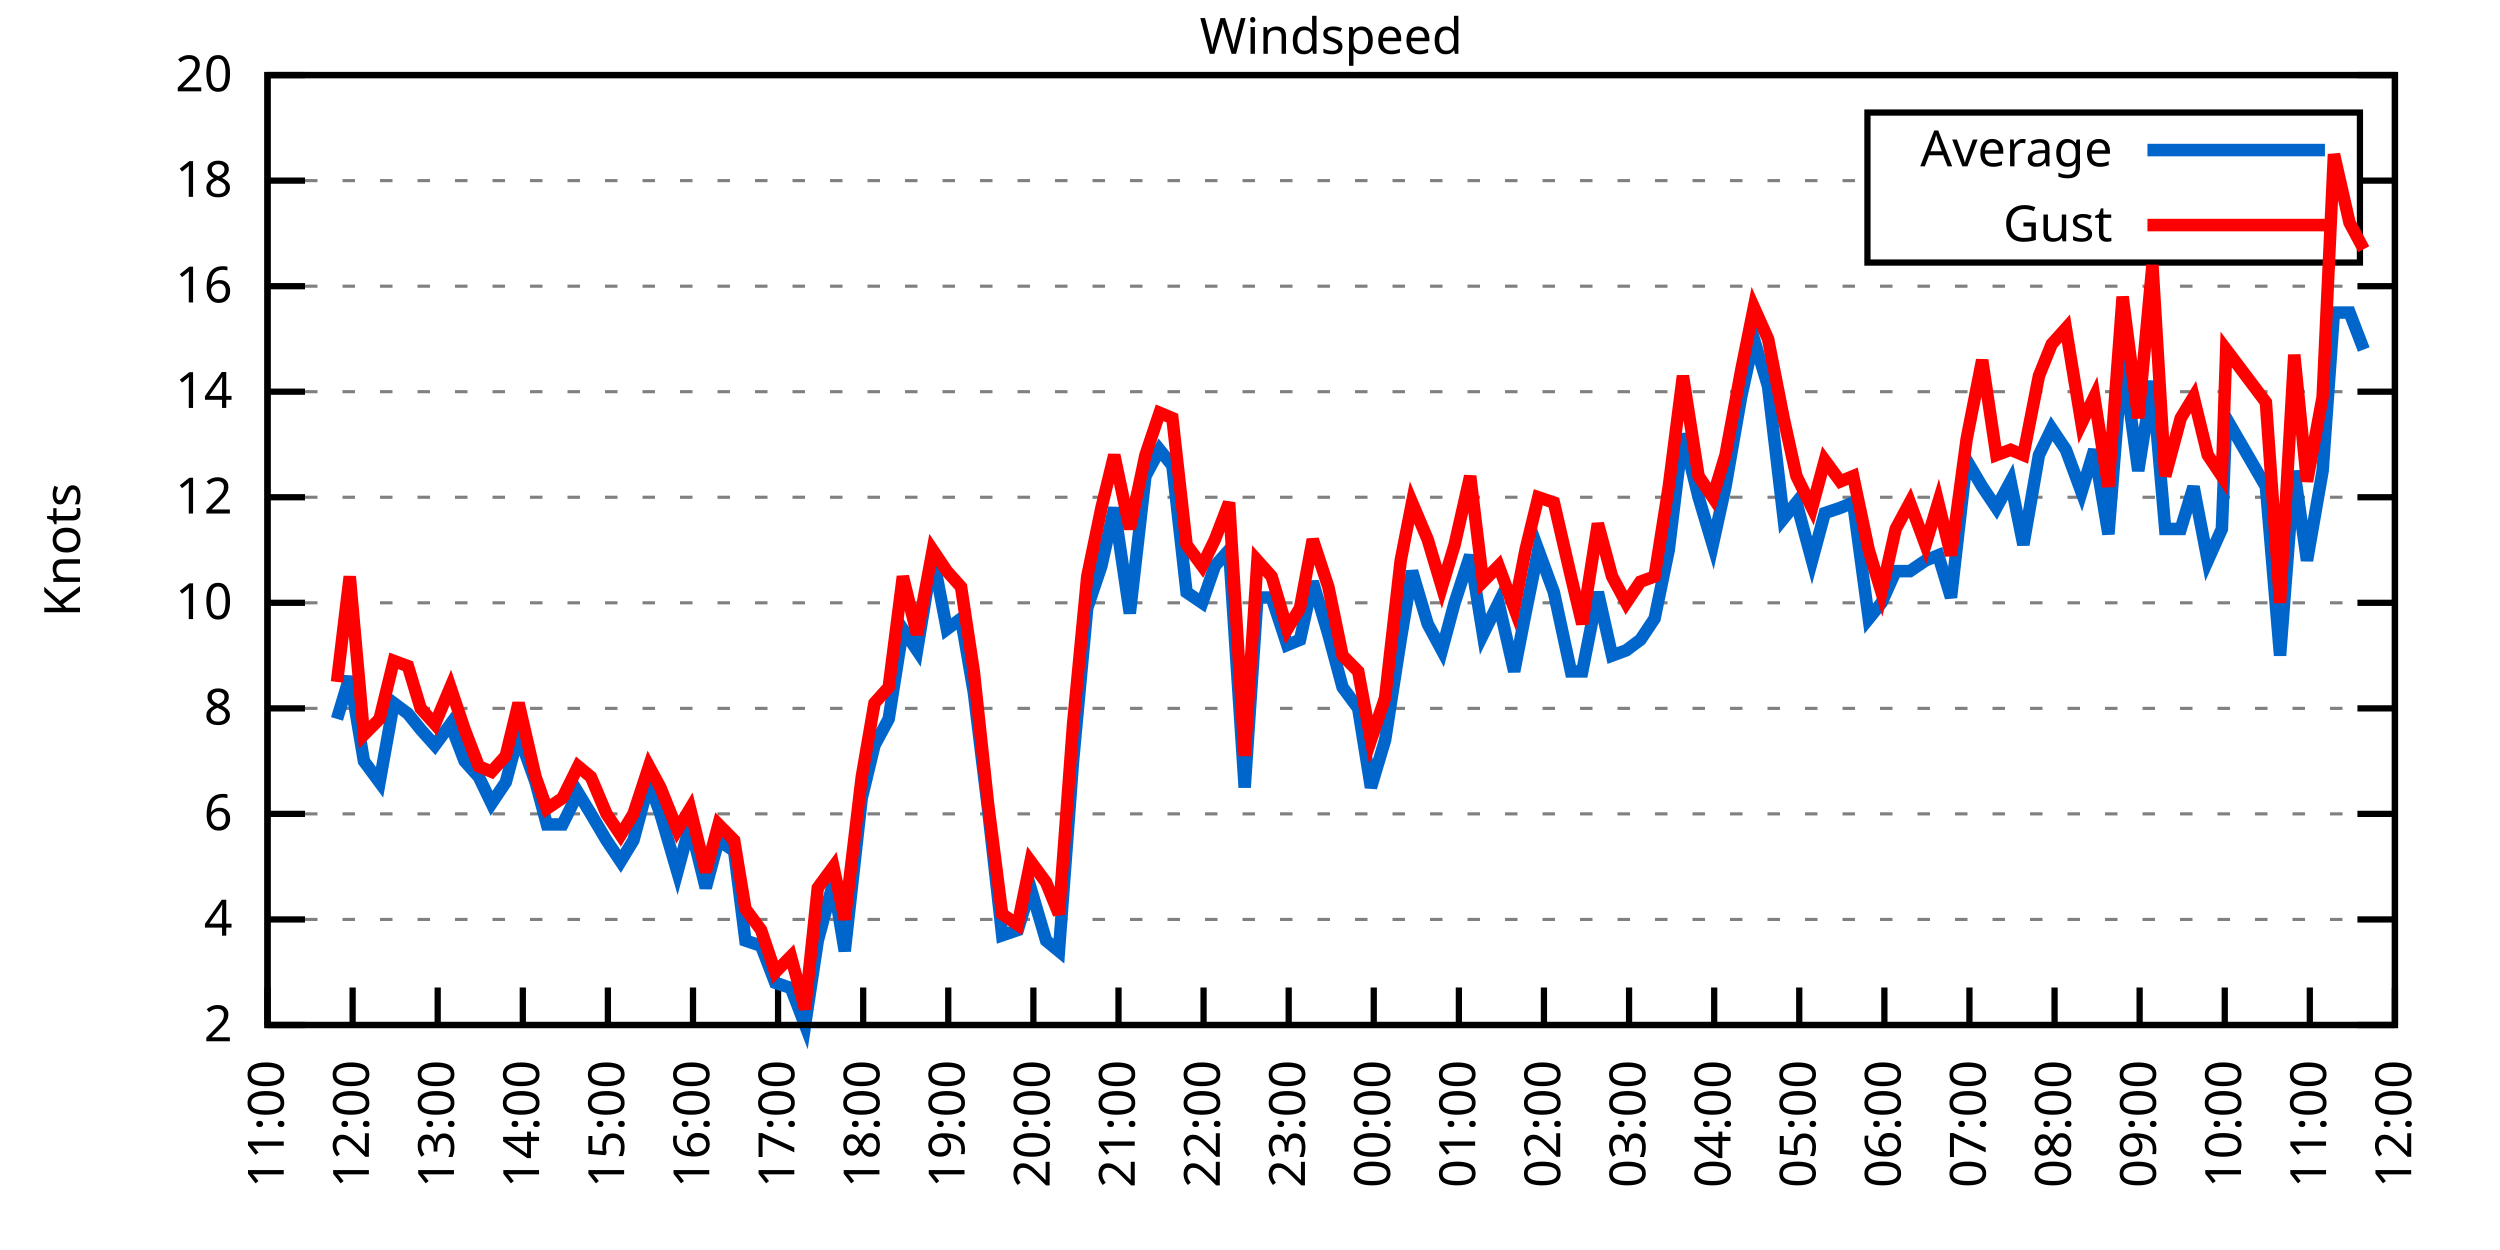
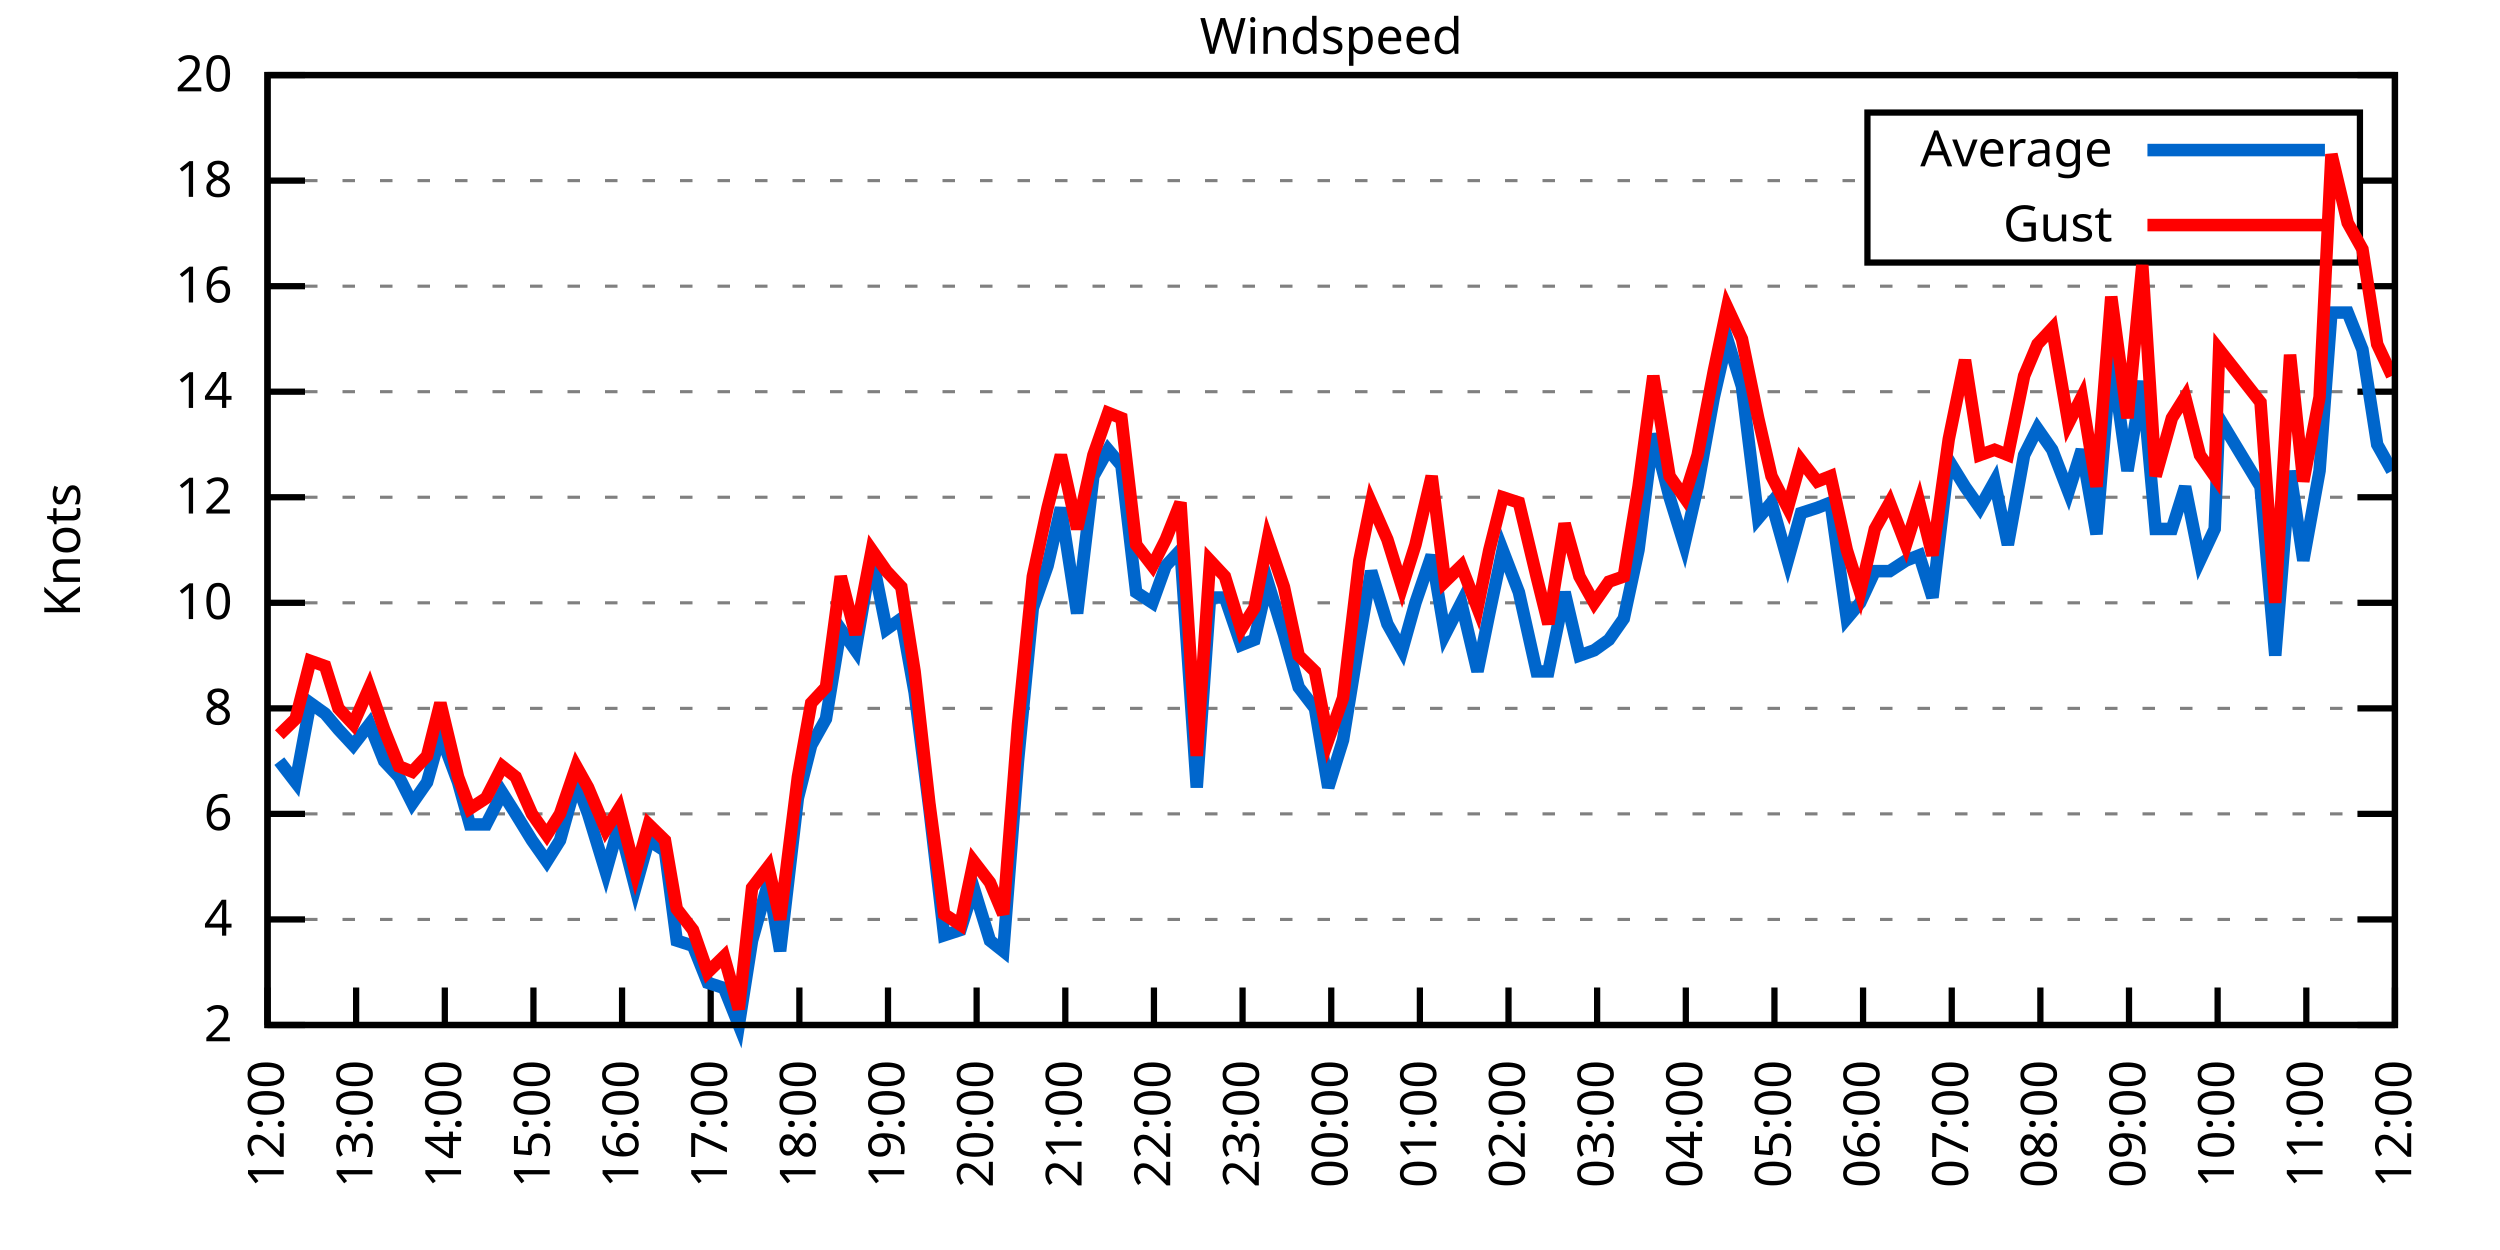
<svg xmlns="http://www.w3.org/2000/svg" xmlns:xlink="http://www.w3.org/1999/xlink" width="400" height="200" viewBox="0 0 400 200">
  <g id="gnuplot_canvas">
    <rect x="0" y="0" width="400" height="200" fill="none" />
    <defs>
      <circle id="gpDot" r="0.5" stroke-width="0.5" stroke="currentColor" />
      <path id="gpPt0" stroke-width="0.333" stroke="currentColor" d="M-1,0 h2 M0,-1 v2" />
      <path id="gpPt1" stroke-width="0.333" stroke="currentColor" d="M-1,-1 L1,1 M1,-1 L-1,1" />
      <path id="gpPt2" stroke-width="0.333" stroke="currentColor" d="M-1,0 L1,0 M0,-1 L0,1 M-1,-1 L1,1 M-1,1 L1,-1" />
      <rect id="gpPt3" stroke-width="0.333" stroke="currentColor" x="-1" y="-1" width="2" height="2" />
      <rect id="gpPt4" stroke-width="0.333" stroke="currentColor" fill="currentColor" x="-1" y="-1" width="2" height="2" />
      <circle id="gpPt5" stroke-width="0.333" stroke="currentColor" cx="0" cy="0" r="1" />
      <use xlink:href="#gpPt5" id="gpPt6" fill="currentColor" stroke="none" />
      <path id="gpPt7" stroke-width="0.333" stroke="currentColor" d="M0,-1.33 L-1.33,0.67 L1.33,0.67 z" />
      <use xlink:href="#gpPt7" id="gpPt8" fill="currentColor" stroke="none" />
      <use xlink:href="#gpPt7" id="gpPt9" stroke="currentColor" transform="rotate(180)" />
      <use xlink:href="#gpPt9" id="gpPt10" fill="currentColor" stroke="none" />
      <use xlink:href="#gpPt3" id="gpPt11" stroke="currentColor" transform="rotate(45)" />
      <use xlink:href="#gpPt11" id="gpPt12" fill="currentColor" stroke="none" />
      <path id="gpPt13" stroke-width="0.333" stroke="currentColor" d="M0,1.330 L1.265,0.411 L0.782,-1.067 L-0.782,-1.076 L-1.265,0.411 z" />
      <use xlink:href="#gpPt13" id="gpPt14" fill="currentColor" stroke="none" />
      <filter id="textbox" filterUnits="objectBoundingBox" x="0" y="0" height="1" width="1">
        <feFlood flood-color="white" flood-opacity="1" result="bgnd" />
        <feComposite in="SourceGraphic" in2="bgnd" operator="atop" />
      </filter>
      <filter id="greybox" filterUnits="objectBoundingBox" x="0" y="0" height="1" width="1">
        <feFlood flood-color="lightgrey" flood-opacity="1" result="grey" />
        <feComposite in="SourceGraphic" in2="grey" operator="atop" />
      </filter>
    </defs>
    <g fill="none" color="white" stroke="currentColor" stroke-width="1.00" stroke-linecap="butt" stroke-linejoin="miter">
</g>
    <g fill="none" color="black" stroke="currentColor" stroke-width="1.00" stroke-linecap="butt" stroke-linejoin="miter">
      <g stroke="none" shape-rendering="crispEdges">
        <polygon fill="rgb(255, 255, 255)" points="42.80,164.00 383.18,164.00 383.18,12.02 42.80,12.02 " />
      </g>
    </g>
    <g fill="none" color="black" stroke="currentColor" stroke-width="1.00" stroke-linecap="butt" stroke-linejoin="miter">
</g>
    <g fill="none" color="black" stroke="black" stroke-width="0.50" stroke-linecap="butt" stroke-linejoin="miter">
</g>
    <g fill="none" color="gray" stroke="currentColor" stroke-width="0.50" stroke-linecap="butt" stroke-linejoin="miter">
      <path stroke="gray" stroke-dasharray="2,4" class="gridline" d="M42.80,164.00 L383.19,164.00  " />
    </g>
    <g fill="none" color="gray" stroke="gray" stroke-width="1.00" stroke-linecap="butt" stroke-linejoin="miter">
</g>
    <g fill="none" color="black" stroke="currentColor" stroke-width="1.00" stroke-linecap="butt" stroke-linejoin="miter">
      <path stroke="black" d="M42.80,164.00 L48.80,164.00 M383.19,164.00 L377.19,164.00  " />
      <g transform="translate(37.20,166.60)" stroke="none" fill="black" font-family="Sans" font-size="8.00" text-anchor="end">
        <text>
          <tspan font-family="Sans"> 2</tspan>
        </text>
      </g>
    </g>
    <g fill="none" color="black" stroke="currentColor" stroke-width="1.00" stroke-linecap="butt" stroke-linejoin="miter">
</g>
    <g fill="none" color="black" stroke="black" stroke-width="0.50" stroke-linecap="butt" stroke-linejoin="miter">
</g>
    <g fill="none" color="gray" stroke="currentColor" stroke-width="0.50" stroke-linecap="butt" stroke-linejoin="miter">
      <path stroke="gray" stroke-dasharray="2,4" class="gridline" d="M42.80,147.11 L383.19,147.11  " />
    </g>
    <g fill="none" color="gray" stroke="gray" stroke-width="1.00" stroke-linecap="butt" stroke-linejoin="miter">
</g>
    <g fill="none" color="black" stroke="currentColor" stroke-width="1.00" stroke-linecap="butt" stroke-linejoin="miter">
      <path stroke="black" d="M42.80,147.11 L48.80,147.11 M383.19,147.11 L377.19,147.11  " />
      <g transform="translate(37.20,149.71)" stroke="none" fill="black" font-family="Sans" font-size="8.00" text-anchor="end">
        <text>
          <tspan font-family="Sans"> 4</tspan>
        </text>
      </g>
    </g>
    <g fill="none" color="black" stroke="currentColor" stroke-width="1.00" stroke-linecap="butt" stroke-linejoin="miter">
</g>
    <g fill="none" color="black" stroke="black" stroke-width="0.50" stroke-linecap="butt" stroke-linejoin="miter">
</g>
    <g fill="none" color="gray" stroke="currentColor" stroke-width="0.50" stroke-linecap="butt" stroke-linejoin="miter">
      <path stroke="gray" stroke-dasharray="2,4" class="gridline" d="M42.80,130.22 L383.19,130.22  " />
    </g>
    <g fill="none" color="gray" stroke="gray" stroke-width="1.00" stroke-linecap="butt" stroke-linejoin="miter">
</g>
    <g fill="none" color="black" stroke="currentColor" stroke-width="1.00" stroke-linecap="butt" stroke-linejoin="miter">
      <path stroke="black" d="M42.80,130.22 L48.80,130.22 M383.19,130.22 L377.19,130.22  " />
      <g transform="translate(37.20,132.82)" stroke="none" fill="black" font-family="Sans" font-size="8.00" text-anchor="end">
        <text>
          <tspan font-family="Sans"> 6</tspan>
        </text>
      </g>
    </g>
    <g fill="none" color="black" stroke="currentColor" stroke-width="1.00" stroke-linecap="butt" stroke-linejoin="miter">
</g>
    <g fill="none" color="black" stroke="black" stroke-width="0.50" stroke-linecap="butt" stroke-linejoin="miter">
</g>
    <g fill="none" color="gray" stroke="currentColor" stroke-width="0.50" stroke-linecap="butt" stroke-linejoin="miter">
      <path stroke="gray" stroke-dasharray="2,4" class="gridline" d="M42.80,113.34 L383.19,113.34  " />
    </g>
    <g fill="none" color="gray" stroke="gray" stroke-width="1.00" stroke-linecap="butt" stroke-linejoin="miter">
</g>
    <g fill="none" color="black" stroke="currentColor" stroke-width="1.00" stroke-linecap="butt" stroke-linejoin="miter">
      <path stroke="black" d="M42.80,113.34 L48.80,113.34 M383.19,113.34 L377.19,113.34  " />
      <g transform="translate(37.20,115.94)" stroke="none" fill="black" font-family="Sans" font-size="8.00" text-anchor="end">
        <text>
          <tspan font-family="Sans"> 8</tspan>
        </text>
      </g>
    </g>
    <g fill="none" color="black" stroke="currentColor" stroke-width="1.00" stroke-linecap="butt" stroke-linejoin="miter">
</g>
    <g fill="none" color="black" stroke="black" stroke-width="0.50" stroke-linecap="butt" stroke-linejoin="miter">
</g>
    <g fill="none" color="gray" stroke="currentColor" stroke-width="0.50" stroke-linecap="butt" stroke-linejoin="miter">
      <path stroke="gray" stroke-dasharray="2,4" class="gridline" d="M42.80,96.45 L383.19,96.45  " />
    </g>
    <g fill="none" color="gray" stroke="gray" stroke-width="1.00" stroke-linecap="butt" stroke-linejoin="miter">
</g>
    <g fill="none" color="black" stroke="currentColor" stroke-width="1.00" stroke-linecap="butt" stroke-linejoin="miter">
      <path stroke="black" d="M42.80,96.45 L48.80,96.45 M383.19,96.45 L377.19,96.45  " />
      <g transform="translate(37.20,99.05)" stroke="none" fill="black" font-family="Sans" font-size="8.00" text-anchor="end">
        <text>
          <tspan font-family="Sans"> 10</tspan>
        </text>
      </g>
    </g>
    <g fill="none" color="black" stroke="currentColor" stroke-width="1.00" stroke-linecap="butt" stroke-linejoin="miter">
</g>
    <g fill="none" color="black" stroke="black" stroke-width="0.50" stroke-linecap="butt" stroke-linejoin="miter">
</g>
    <g fill="none" color="gray" stroke="currentColor" stroke-width="0.50" stroke-linecap="butt" stroke-linejoin="miter">
      <path stroke="gray" stroke-dasharray="2,4" class="gridline" d="M42.80,79.56 L383.19,79.56  " />
    </g>
    <g fill="none" color="gray" stroke="gray" stroke-width="1.00" stroke-linecap="butt" stroke-linejoin="miter">
</g>
    <g fill="none" color="black" stroke="currentColor" stroke-width="1.00" stroke-linecap="butt" stroke-linejoin="miter">
      <path stroke="black" d="M42.80,79.56 L48.80,79.56 M383.19,79.56 L377.19,79.56  " />
      <g transform="translate(37.20,82.16)" stroke="none" fill="black" font-family="Sans" font-size="8.00" text-anchor="end">
        <text>
          <tspan font-family="Sans"> 12</tspan>
        </text>
      </g>
    </g>
    <g fill="none" color="black" stroke="currentColor" stroke-width="1.00" stroke-linecap="butt" stroke-linejoin="miter">
</g>
    <g fill="none" color="black" stroke="black" stroke-width="0.50" stroke-linecap="butt" stroke-linejoin="miter">
</g>
    <g fill="none" color="gray" stroke="currentColor" stroke-width="0.50" stroke-linecap="butt" stroke-linejoin="miter">
      <path stroke="gray" stroke-dasharray="2,4" class="gridline" d="M42.80,62.67 L383.19,62.67  " />
    </g>
    <g fill="none" color="gray" stroke="gray" stroke-width="1.00" stroke-linecap="butt" stroke-linejoin="miter">
</g>
    <g fill="none" color="black" stroke="currentColor" stroke-width="1.00" stroke-linecap="butt" stroke-linejoin="miter">
      <path stroke="black" d="M42.80,62.67 L48.80,62.67 M383.19,62.67 L377.19,62.67  " />
      <g transform="translate(37.20,65.27)" stroke="none" fill="black" font-family="Sans" font-size="8.00" text-anchor="end">
        <text>
          <tspan font-family="Sans"> 14</tspan>
        </text>
      </g>
    </g>
    <g fill="none" color="black" stroke="currentColor" stroke-width="1.00" stroke-linecap="butt" stroke-linejoin="miter">
</g>
    <g fill="none" color="black" stroke="black" stroke-width="0.50" stroke-linecap="butt" stroke-linejoin="miter">
</g>
    <g fill="none" color="gray" stroke="currentColor" stroke-width="0.50" stroke-linecap="butt" stroke-linejoin="miter">
      <path stroke="gray" stroke-dasharray="2,4" class="gridline" d="M42.80,45.79 L383.19,45.79  " />
    </g>
    <g fill="none" color="gray" stroke="gray" stroke-width="1.00" stroke-linecap="butt" stroke-linejoin="miter">
</g>
    <g fill="none" color="black" stroke="currentColor" stroke-width="1.00" stroke-linecap="butt" stroke-linejoin="miter">
      <path stroke="black" d="M42.80,45.79 L48.80,45.79 M383.19,45.79 L377.19,45.79  " />
      <g transform="translate(37.20,48.39)" stroke="none" fill="black" font-family="Sans" font-size="8.00" text-anchor="end">
        <text>
          <tspan font-family="Sans"> 16</tspan>
        </text>
      </g>
    </g>
    <g fill="none" color="black" stroke="currentColor" stroke-width="1.00" stroke-linecap="butt" stroke-linejoin="miter">
</g>
    <g fill="none" color="black" stroke="black" stroke-width="0.50" stroke-linecap="butt" stroke-linejoin="miter">
</g>
    <g fill="none" color="gray" stroke="currentColor" stroke-width="0.50" stroke-linecap="butt" stroke-linejoin="miter">
      <path stroke="gray" stroke-dasharray="2,4" class="gridline" d="M42.80,28.90 L298.79,28.90 M377.59,28.90 L383.19,28.90  " />
    </g>
    <g fill="none" color="gray" stroke="gray" stroke-width="1.00" stroke-linecap="butt" stroke-linejoin="miter">
</g>
    <g fill="none" color="black" stroke="currentColor" stroke-width="1.00" stroke-linecap="butt" stroke-linejoin="miter">
      <path stroke="black" d="M42.80,28.90 L48.80,28.90 M383.19,28.90 L377.19,28.90  " />
      <g transform="translate(37.20,31.50)" stroke="none" fill="black" font-family="Sans" font-size="8.00" text-anchor="end">
        <text>
          <tspan font-family="Sans"> 18</tspan>
        </text>
      </g>
    </g>
    <g fill="none" color="black" stroke="currentColor" stroke-width="1.00" stroke-linecap="butt" stroke-linejoin="miter">
</g>
    <g fill="none" color="black" stroke="black" stroke-width="0.50" stroke-linecap="butt" stroke-linejoin="miter">
</g>
    <g fill="none" color="gray" stroke="currentColor" stroke-width="0.50" stroke-linecap="butt" stroke-linejoin="miter">
      <path stroke="gray" stroke-dasharray="2,4" class="gridline" d="M42.80,12.01 L383.19,12.01  " />
    </g>
    <g fill="none" color="gray" stroke="gray" stroke-width="1.00" stroke-linecap="butt" stroke-linejoin="miter">
</g>
    <g fill="none" color="black" stroke="currentColor" stroke-width="1.00" stroke-linecap="butt" stroke-linejoin="miter">
      <path stroke="black" d="M42.80,12.01 L48.80,12.01 M383.19,12.01 L377.19,12.01  " />
      <g transform="translate(37.20,14.61)" stroke="none" fill="black" font-family="Sans" font-size="8.00" text-anchor="end">
        <text>
          <tspan font-family="Sans"> 20</tspan>
        </text>
      </g>
    </g>
    <g fill="none" color="black" stroke="currentColor" stroke-width="1.00" stroke-linecap="butt" stroke-linejoin="miter">
      <path stroke="black" d="M42.80,164.00 L42.80,158.00  " />
      <g transform="translate(45.40,169.60) rotate(270.00)" stroke="none" fill="black" font-family="Sans" font-size="8.00" text-anchor="end">
        <text>
-           <tspan font-family="Sans">11:00</tspan>
-         </text>
-       </g>
-     </g>
-     <g fill="none" color="black" stroke="currentColor" stroke-width="1.00" stroke-linecap="butt" stroke-linejoin="miter">
-       <path stroke="black" d="M56.42,164.00 L56.42,158.00  " />
-       <g transform="translate(59.02,169.60) rotate(270.00)" stroke="none" fill="black" font-family="Sans" font-size="8.00" text-anchor="end">
-         <text>
          <tspan font-family="Sans">12:00</tspan>
        </text>
      </g>
    </g>
    <g fill="none" color="black" stroke="currentColor" stroke-width="1.00" stroke-linecap="butt" stroke-linejoin="miter">
-       <path stroke="black" d="M70.03,164.00 L70.03,158.00  " />
-       <g transform="translate(72.63,169.60) rotate(270.00)" stroke="none" fill="black" font-family="Sans" font-size="8.00" text-anchor="end">
+       <path stroke="black" d="M56.98,164.00 L56.98,158.00  " />
+       <g transform="translate(59.58,169.60) rotate(270.00)" stroke="none" fill="black" font-family="Sans" font-size="8.00" text-anchor="end">
        <text>
          <tspan font-family="Sans">13:00</tspan>
        </text>
      </g>
    </g>
    <g fill="none" color="black" stroke="currentColor" stroke-width="1.00" stroke-linecap="butt" stroke-linejoin="miter">
-       <path stroke="black" d="M83.65,164.00 L83.65,158.00  " />
-       <g transform="translate(86.25,169.60) rotate(270.00)" stroke="none" fill="black" font-family="Sans" font-size="8.00" text-anchor="end">
+       <path stroke="black" d="M71.17,164.00 L71.17,158.00  " />
+       <g transform="translate(73.77,169.60) rotate(270.00)" stroke="none" fill="black" font-family="Sans" font-size="8.00" text-anchor="end">
        <text>
          <tspan font-family="Sans">14:00</tspan>
        </text>
      </g>
    </g>
    <g fill="none" color="black" stroke="currentColor" stroke-width="1.00" stroke-linecap="butt" stroke-linejoin="miter">
-       <path stroke="black" d="M97.26,164.00 L97.26,158.00  " />
-       <g transform="translate(99.86,169.60) rotate(270.00)" stroke="none" fill="black" font-family="Sans" font-size="8.00" text-anchor="end">
+       <path stroke="black" d="M85.35,164.00 L85.35,158.00  " />
+       <g transform="translate(87.95,169.60) rotate(270.00)" stroke="none" fill="black" font-family="Sans" font-size="8.00" text-anchor="end">
        <text>
          <tspan font-family="Sans">15:00</tspan>
        </text>
      </g>
    </g>
    <g fill="none" color="black" stroke="currentColor" stroke-width="1.00" stroke-linecap="butt" stroke-linejoin="miter">
-       <path stroke="black" d="M110.88,164.00 L110.88,158.00  " />
-       <g transform="translate(113.48,169.60) rotate(270.00)" stroke="none" fill="black" font-family="Sans" font-size="8.00" text-anchor="end">
+       <path stroke="black" d="M99.53,164.00 L99.53,158.00  " />
+       <g transform="translate(102.13,169.60) rotate(270.00)" stroke="none" fill="black" font-family="Sans" font-size="8.00" text-anchor="end">
        <text>
          <tspan font-family="Sans">16:00</tspan>
        </text>
      </g>
    </g>
    <g fill="none" color="black" stroke="currentColor" stroke-width="1.00" stroke-linecap="butt" stroke-linejoin="miter">
-       <path stroke="black" d="M124.49,164.00 L124.49,158.00  " />
-       <g transform="translate(127.09,169.60) rotate(270.00)" stroke="none" fill="black" font-family="Sans" font-size="8.00" text-anchor="end">
+       <path stroke="black" d="M113.71,164.00 L113.71,158.00  " />
+       <g transform="translate(116.31,169.60) rotate(270.00)" stroke="none" fill="black" font-family="Sans" font-size="8.00" text-anchor="end">
        <text>
          <tspan font-family="Sans">17:00</tspan>
        </text>
      </g>
    </g>
    <g fill="none" color="black" stroke="currentColor" stroke-width="1.00" stroke-linecap="butt" stroke-linejoin="miter">
-       <path stroke="black" d="M138.11,164.00 L138.11,158.00  " />
-       <g transform="translate(140.71,169.60) rotate(270.00)" stroke="none" fill="black" font-family="Sans" font-size="8.00" text-anchor="end">
+       <path stroke="black" d="M127.90,164.00 L127.90,158.00  " />
+       <g transform="translate(130.50,169.60) rotate(270.00)" stroke="none" fill="black" font-family="Sans" font-size="8.00" text-anchor="end">
        <text>
          <tspan font-family="Sans">18:00</tspan>
        </text>
      </g>
    </g>
    <g fill="none" color="black" stroke="currentColor" stroke-width="1.00" stroke-linecap="butt" stroke-linejoin="miter">
-       <path stroke="black" d="M151.72,164.00 L151.72,158.00  " />
-       <g transform="translate(154.32,169.60) rotate(270.00)" stroke="none" fill="black" font-family="Sans" font-size="8.00" text-anchor="end">
+       <path stroke="black" d="M142.08,164.00 L142.08,158.00  " />
+       <g transform="translate(144.68,169.60) rotate(270.00)" stroke="none" fill="black" font-family="Sans" font-size="8.00" text-anchor="end">
        <text>
          <tspan font-family="Sans">19:00</tspan>
        </text>
      </g>
    </g>
    <g fill="none" color="black" stroke="currentColor" stroke-width="1.00" stroke-linecap="butt" stroke-linejoin="miter">
-       <path stroke="black" d="M165.34,164.00 L165.34,158.00  " />
-       <g transform="translate(167.94,169.60) rotate(270.00)" stroke="none" fill="black" font-family="Sans" font-size="8.00" text-anchor="end">
+       <path stroke="black" d="M156.26,164.00 L156.26,158.00  " />
+       <g transform="translate(158.86,169.60) rotate(270.00)" stroke="none" fill="black" font-family="Sans" font-size="8.00" text-anchor="end">
        <text>
          <tspan font-family="Sans">20:00</tspan>
        </text>
      </g>
    </g>
    <g fill="none" color="black" stroke="currentColor" stroke-width="1.00" stroke-linecap="butt" stroke-linejoin="miter">
-       <path stroke="black" d="M178.96,164.00 L178.96,158.00  " />
-       <g transform="translate(181.56,169.60) rotate(270.00)" stroke="none" fill="black" font-family="Sans" font-size="8.00" text-anchor="end">
+       <path stroke="black" d="M170.45,164.00 L170.45,158.00  " />
+       <g transform="translate(173.05,169.60) rotate(270.00)" stroke="none" fill="black" font-family="Sans" font-size="8.00" text-anchor="end">
        <text>
          <tspan font-family="Sans">21:00</tspan>
        </text>
      </g>
    </g>
    <g fill="none" color="black" stroke="currentColor" stroke-width="1.00" stroke-linecap="butt" stroke-linejoin="miter">
-       <path stroke="black" d="M192.57,164.00 L192.57,158.00  " />
-       <g transform="translate(195.17,169.60) rotate(270.00)" stroke="none" fill="black" font-family="Sans" font-size="8.00" text-anchor="end">
+       <path stroke="black" d="M184.63,164.00 L184.63,158.00  " />
+       <g transform="translate(187.23,169.60) rotate(270.00)" stroke="none" fill="black" font-family="Sans" font-size="8.00" text-anchor="end">
        <text>
          <tspan font-family="Sans">22:00</tspan>
        </text>
      </g>
    </g>
    <g fill="none" color="black" stroke="currentColor" stroke-width="1.00" stroke-linecap="butt" stroke-linejoin="miter">
-       <path stroke="black" d="M206.19,164.00 L206.19,158.00  " />
-       <g transform="translate(208.79,169.60) rotate(270.00)" stroke="none" fill="black" font-family="Sans" font-size="8.00" text-anchor="end">
+       <path stroke="black" d="M198.81,164.00 L198.81,158.00  " />
+       <g transform="translate(201.41,169.60) rotate(270.00)" stroke="none" fill="black" font-family="Sans" font-size="8.00" text-anchor="end">
        <text>
          <tspan font-family="Sans">23:00</tspan>
        </text>
      </g>
    </g>
    <g fill="none" color="black" stroke="currentColor" stroke-width="1.00" stroke-linecap="butt" stroke-linejoin="miter">
-       <path stroke="black" d="M219.80,164.00 L219.80,158.00  " />
-       <g transform="translate(222.40,169.60) rotate(270.00)" stroke="none" fill="black" font-family="Sans" font-size="8.00" text-anchor="end">
+       <path stroke="black" d="M213.00,164.00 L213.00,158.00  " />
+       <g transform="translate(215.60,169.60) rotate(270.00)" stroke="none" fill="black" font-family="Sans" font-size="8.00" text-anchor="end">
        <text>
          <tspan font-family="Sans">00:00</tspan>
        </text>
      </g>
    </g>
    <g fill="none" color="black" stroke="currentColor" stroke-width="1.00" stroke-linecap="butt" stroke-linejoin="miter">
-       <path stroke="black" d="M233.42,164.00 L233.42,158.00  " />
-       <g transform="translate(236.02,169.60) rotate(270.00)" stroke="none" fill="black" font-family="Sans" font-size="8.00" text-anchor="end">
+       <path stroke="black" d="M227.18,164.00 L227.18,158.00  " />
+       <g transform="translate(229.78,169.60) rotate(270.00)" stroke="none" fill="black" font-family="Sans" font-size="8.00" text-anchor="end">
        <text>
          <tspan font-family="Sans">01:00</tspan>
        </text>
      </g>
    </g>
    <g fill="none" color="black" stroke="currentColor" stroke-width="1.00" stroke-linecap="butt" stroke-linejoin="miter">
-       <path stroke="black" d="M247.03,164.00 L247.03,158.00  " />
-       <g transform="translate(249.63,169.60) rotate(270.00)" stroke="none" fill="black" font-family="Sans" font-size="8.00" text-anchor="end">
+       <path stroke="black" d="M241.36,164.00 L241.36,158.00  " />
+       <g transform="translate(243.96,169.60) rotate(270.00)" stroke="none" fill="black" font-family="Sans" font-size="8.00" text-anchor="end">
        <text>
          <tspan font-family="Sans">02:00</tspan>
        </text>
      </g>
    </g>
    <g fill="none" color="black" stroke="currentColor" stroke-width="1.00" stroke-linecap="butt" stroke-linejoin="miter">
-       <path stroke="black" d="M260.65,164.00 L260.65,158.00  " />
-       <g transform="translate(263.25,169.60) rotate(270.00)" stroke="none" fill="black" font-family="Sans" font-size="8.00" text-anchor="end">
+       <path stroke="black" d="M255.54,164.00 L255.54,158.00  " />
+       <g transform="translate(258.14,169.60) rotate(270.00)" stroke="none" fill="black" font-family="Sans" font-size="8.00" text-anchor="end">
        <text>
          <tspan font-family="Sans">03:00</tspan>
        </text>
      </g>
    </g>
    <g fill="none" color="black" stroke="currentColor" stroke-width="1.00" stroke-linecap="butt" stroke-linejoin="miter">
-       <path stroke="black" d="M274.27,164.00 L274.27,158.00  " />
-       <g transform="translate(276.87,169.60) rotate(270.00)" stroke="none" fill="black" font-family="Sans" font-size="8.00" text-anchor="end">
+       <path stroke="black" d="M269.73,164.00 L269.73,158.00  " />
+       <g transform="translate(272.33,169.60) rotate(270.00)" stroke="none" fill="black" font-family="Sans" font-size="8.00" text-anchor="end">
        <text>
          <tspan font-family="Sans">04:00</tspan>
        </text>
      </g>
    </g>
    <g fill="none" color="black" stroke="currentColor" stroke-width="1.00" stroke-linecap="butt" stroke-linejoin="miter">
-       <path stroke="black" d="M287.88,164.00 L287.88,158.00  " />
-       <g transform="translate(290.48,169.60) rotate(270.00)" stroke="none" fill="black" font-family="Sans" font-size="8.00" text-anchor="end">
+       <path stroke="black" d="M283.91,164.00 L283.91,158.00  " />
+       <g transform="translate(286.51,169.60) rotate(270.00)" stroke="none" fill="black" font-family="Sans" font-size="8.00" text-anchor="end">
        <text>
          <tspan font-family="Sans">05:00</tspan>
        </text>
      </g>
    </g>
    <g fill="none" color="black" stroke="currentColor" stroke-width="1.00" stroke-linecap="butt" stroke-linejoin="miter">
-       <path stroke="black" d="M301.50,164.00 L301.50,158.00  " />
-       <g transform="translate(304.10,169.60) rotate(270.00)" stroke="none" fill="black" font-family="Sans" font-size="8.00" text-anchor="end">
+       <path stroke="black" d="M298.09,164.00 L298.09,158.00  " />
+       <g transform="translate(300.69,169.60) rotate(270.00)" stroke="none" fill="black" font-family="Sans" font-size="8.00" text-anchor="end">
        <text>
          <tspan font-family="Sans">06:00</tspan>
        </text>
      </g>
    </g>
    <g fill="none" color="black" stroke="currentColor" stroke-width="1.00" stroke-linecap="butt" stroke-linejoin="miter">
-       <path stroke="black" d="M315.11,164.00 L315.11,158.00  " />
-       <g transform="translate(317.71,169.60) rotate(270.00)" stroke="none" fill="black" font-family="Sans" font-size="8.00" text-anchor="end">
+       <path stroke="black" d="M312.28,164.00 L312.28,158.00  " />
+       <g transform="translate(314.88,169.60) rotate(270.00)" stroke="none" fill="black" font-family="Sans" font-size="8.00" text-anchor="end">
        <text>
          <tspan font-family="Sans">07:00</tspan>
        </text>
      </g>
    </g>
    <g fill="none" color="black" stroke="currentColor" stroke-width="1.00" stroke-linecap="butt" stroke-linejoin="miter">
-       <path stroke="black" d="M328.73,164.00 L328.73,158.00  " />
-       <g transform="translate(331.33,169.60) rotate(270.00)" stroke="none" fill="black" font-family="Sans" font-size="8.00" text-anchor="end">
+       <path stroke="black" d="M326.46,164.00 L326.46,158.00  " />
+       <g transform="translate(329.06,169.60) rotate(270.00)" stroke="none" fill="black" font-family="Sans" font-size="8.00" text-anchor="end">
        <text>
          <tspan font-family="Sans">08:00</tspan>
        </text>
      </g>
    </g>
    <g fill="none" color="black" stroke="currentColor" stroke-width="1.00" stroke-linecap="butt" stroke-linejoin="miter">
-       <path stroke="black" d="M342.34,164.00 L342.34,158.00  " />
-       <g transform="translate(344.94,169.60) rotate(270.00)" stroke="none" fill="black" font-family="Sans" font-size="8.00" text-anchor="end">
+       <path stroke="black" d="M340.64,164.00 L340.64,158.00  " />
+       <g transform="translate(343.24,169.60) rotate(270.00)" stroke="none" fill="black" font-family="Sans" font-size="8.00" text-anchor="end">
        <text>
          <tspan font-family="Sans">09:00</tspan>
        </text>
      </g>
    </g>
    <g fill="none" color="black" stroke="currentColor" stroke-width="1.00" stroke-linecap="butt" stroke-linejoin="miter">
-       <path stroke="black" d="M355.96,164.00 L355.96,158.00  " />
-       <g transform="translate(358.56,169.60) rotate(270.00)" stroke="none" fill="black" font-family="Sans" font-size="8.00" text-anchor="end">
+       <path stroke="black" d="M354.82,164.00 L354.82,158.00  " />
+       <g transform="translate(357.42,169.60) rotate(270.00)" stroke="none" fill="black" font-family="Sans" font-size="8.00" text-anchor="end">
        <text>
          <tspan font-family="Sans">10:00</tspan>
        </text>
      </g>
    </g>
    <g fill="none" color="black" stroke="currentColor" stroke-width="1.00" stroke-linecap="butt" stroke-linejoin="miter">
-       <path stroke="black" d="M369.57,164.00 L369.57,158.00  " />
-       <g transform="translate(372.17,169.60) rotate(270.00)" stroke="none" fill="black" font-family="Sans" font-size="8.00" text-anchor="end">
+       <path stroke="black" d="M369.01,164.00 L369.01,158.00  " />
+       <g transform="translate(371.61,169.60) rotate(270.00)" stroke="none" fill="black" font-family="Sans" font-size="8.00" text-anchor="end">
        <text>
          <tspan font-family="Sans">11:00</tspan>
        </text>
      </g>
    </g>
    <g fill="none" color="black" stroke="currentColor" stroke-width="1.00" stroke-linecap="butt" stroke-linejoin="miter">
      <path stroke="black" d="M383.19,164.00 L383.19,158.00  " />
      <g transform="translate(385.79,169.60) rotate(270.00)" stroke="none" fill="black" font-family="Sans" font-size="8.00" text-anchor="end">
        <text>
          <tspan font-family="Sans">12:00</tspan>
        </text>
      </g>
    </g>
    <g fill="none" color="black" stroke="currentColor" stroke-width="1.00" stroke-linecap="butt" stroke-linejoin="miter">
</g>
    <g fill="none" color="black" stroke="currentColor" stroke-width="1.00" stroke-linecap="butt" stroke-linejoin="miter">
      <path stroke="black" d="M42.80,12.01 L42.80,164.00 L383.19,164.00 L383.19,12.01 L42.80,12.01 Z  " />
    </g>
    <g fill="none" color="black" stroke="currentColor" stroke-width="1.00" stroke-linecap="butt" stroke-linejoin="miter">
</g>
    <g fill="none" color="black" stroke="currentColor" stroke-width="1.00" stroke-linecap="butt" stroke-linejoin="miter">
      <path stroke="black" d="M298.79,42.01 L298.79,18.01 L377.59,18.01 L377.59,42.01 L298.79,42.01 Z  " />
    </g>
    <g id="Windspeed_plot_1">
      <g fill="none" color="white" stroke="black" stroke-width="2.00" stroke-linecap="butt" stroke-linejoin="miter">
</g>
      <g fill="none" color="black" stroke="currentColor" stroke-width="2.00" stroke-linecap="butt" stroke-linejoin="miter">
        <g transform="translate(337.99,26.61)" stroke="none" fill="black" font-family="Sans" font-size="8.00" text-anchor="end">
          <text>
            <tspan font-family="Sans">Average</tspan>
          </text>
        </g>
      </g>
      <g fill="none" color="black" stroke="currentColor" stroke-width="2.00" stroke-linecap="butt" stroke-linejoin="miter">
-         <path stroke="rgb(  0, 102, 204)" d="M343.59,24.01 L371.99,24.01 M53.92,115.03 L55.96,108.27 L58.23,121.78 L60.73,125.16 L63.00,112.49 L65.27,114.18   L67.31,116.71 L69.58,119.25 L72.07,115.87 L74.34,121.78 L76.61,124.31 L78.65,128.54 L80.92,125.16 L82.97,117.56   L85.69,125.16 L87.50,131.91 L90.00,131.91 L92.50,126.85 L94.54,130.22 L97.04,134.45 L99.30,137.82 L101.35,134.45   L103.84,125.16 L105.66,130.22 L108.38,139.51 L110.42,131.91 L112.92,142.05 L114.96,134.45 L117.46,136.14 L119.27,150.49   L121.77,151.33 L124.04,157.24 L126.54,158.09 L128.81,164.00 L130.85,150.49 L133.34,141.20 L135.16,152.18 L137.88,127.69   L139.92,119.25 L142.19,115.03 L144.46,100.67 L146.73,104.05 L149.23,88.85 L151.50,100.67 L153.77,98.98 L155.81,110.80   L158.08,129.38 L160.35,149.65 L162.84,148.80 L164.89,142.05 L167.38,150.49 L169.43,152.18 L171.69,121.78 L173.96,97.29   L176.23,90.54 L178.28,81.25 L180.77,98.14 L183.27,76.18 L185.54,71.96 L187.58,74.49 L189.85,94.76 L192.34,96.45   L194.39,90.54 L196.66,88.00 L199.15,126.00 L201.19,95.60 L203.46,95.60 L205.96,103.20 L208.00,102.36 L210.04,93.07   L212.54,101.52 L214.81,109.96 L217.31,113.34 L219.35,126.00 L221.62,118.40 L224.11,102.36 L225.93,91.38 L228.43,99.83   L230.70,104.05 L232.74,96.45 L235.23,88.85 L237.28,101.52 L239.77,96.45 L242.27,107.43 L244.08,98.14 L246.13,88.00   L248.62,94.76 L251.35,107.43 L253.16,107.43 L255.66,94.76 L257.93,104.89 L260.20,104.05 L262.47,102.36 L264.73,98.98   L267.00,88.00 L269.27,69.43 L271.77,79.56 L274.04,87.16 L276.08,77.87 L278.58,63.52 L280.62,54.23 L282.89,61.83   L285.38,82.94 L287.43,80.41 L289.92,89.69 L291.97,82.09 L294.46,81.25 L296.50,80.41 L299.00,98.98 L301.04,96.45   L303.31,91.38 L305.58,91.38 L308.08,89.69 L310.12,88.85 L312.16,95.60 L314.66,73.65 L317.15,77.87 L319.42,81.25   L321.69,77.03 L323.74,87.16 L326.23,72.81 L328.27,68.58 L330.54,71.96 L333.04,78.72 L335.08,71.96 L337.35,85.47   L339.62,56.76 L342.12,75.34 L344.39,60.98 L346.43,84.63 L348.92,84.63 L350.97,77.87 L353.24,89.69 L355.50,84.63   L356.19,66.90 L362.54,77.87 L364.81,104.89 L367.08,75.34 L369.12,89.69 L371.62,75.34 L373.43,50.01 L375.93,50.01   L378.20,55.92  " />
+         <path stroke="rgb(  0, 102, 204)" d="M343.59,24.01 L371.99,24.01 M44.69,121.78 L47.29,125.16 L49.66,112.49 L52.02,114.18 L54.15,116.71 L56.51,119.25   L59.11,115.87 L61.47,121.78 L63.84,124.31 L65.97,128.54 L68.33,125.16 L70.46,117.56 L73.29,125.16 L75.18,131.91   L77.78,131.91 L80.38,126.85 L82.51,130.22 L85.11,134.45 L87.48,137.82 L89.60,134.45 L92.20,125.16 L94.09,130.22   L96.93,139.51 L99.06,131.91 L101.66,142.05 L103.79,134.45 L106.39,136.14 L108.28,150.49 L110.88,151.33 L113.24,157.24   L115.84,158.09 L118.21,164.00 L120.33,150.49 L122.93,141.20 L124.82,152.18 L127.66,127.69 L129.79,119.25 L132.15,115.03   L134.52,100.67 L136.88,104.05 L139.48,88.85 L141.84,100.67 L144.21,98.98 L146.34,110.80 L148.70,129.38 L151.06,149.65   L153.66,148.80 L155.79,142.05 L158.39,150.49 L160.52,152.18 L162.88,121.78 L165.25,97.29 L167.61,90.54 L169.74,81.25   L172.34,98.14 L174.94,76.18 L177.30,71.96 L179.43,74.49 L181.79,94.76 L184.39,96.45 L186.52,90.54 L188.88,88.00   L191.48,126.00 L193.61,95.60 L195.98,95.60 L198.58,103.20 L200.70,102.36 L202.83,93.07 L205.43,101.52 L207.79,109.96   L210.39,113.34 L212.52,126.00 L214.89,118.40 L217.49,102.36 L219.38,91.38 L221.98,99.83 L224.34,104.05 L226.47,96.45   L229.07,88.85 L231.20,101.52 L233.80,96.45 L236.40,107.43 L238.29,98.14 L240.42,88.00 L243.02,94.76 L245.85,107.43   L247.74,107.43 L250.34,94.76 L252.71,104.89 L255.07,104.05 L257.43,102.36 L259.80,98.98 L262.16,88.00 L264.53,69.43   L267.13,79.56 L269.49,87.16 L271.62,77.87 L274.22,63.52 L276.35,54.23 L278.71,61.83 L281.31,82.94 L283.44,80.41   L286.04,89.69 L288.16,82.09 L290.76,81.25 L292.89,80.41 L295.49,98.98 L297.62,96.45 L299.98,91.38 L302.35,91.38   L304.95,89.69 L307.08,88.85 L309.20,95.60 L311.80,73.65 L314.40,77.87 L316.77,81.25 L319.13,77.03 L321.26,87.16   L323.86,72.81 L325.99,68.58 L328.35,71.96 L330.95,78.72 L333.08,71.96 L335.44,85.47 L337.80,56.76 L340.40,75.34   L342.77,60.98 L344.90,84.63 L347.50,84.63 L349.62,77.87 L351.99,89.69 L354.35,84.63 L355.06,66.90 L361.68,77.87   L364.04,104.89 L366.41,75.34 L368.53,89.69 L371.13,75.34 L373.03,50.01 L375.63,50.01 L377.99,55.92 L380.35,71.12   L382.72,75.34  " />
      </g>
    </g>
    <g id="Windspeed_plot_2">
      <g fill="none" color="black" stroke="currentColor" stroke-width="2.00" stroke-linecap="butt" stroke-linejoin="miter">
        <g transform="translate(337.99,38.61)" stroke="none" fill="black" font-family="Sans" font-size="8.00" text-anchor="end">
          <text>
            <tspan font-family="Sans">Gust</tspan>
          </text>
        </g>
      </g>
      <g fill="none" color="black" stroke="currentColor" stroke-width="2.00" stroke-linecap="butt" stroke-linejoin="miter">
-         <path stroke="rgb(255,   0,   0)" d="M343.59,36.01 L371.99,36.01 M53.92,109.11 L55.96,92.23 L58.23,117.56 L60.73,115.03 L63.00,105.74 L65.27,106.58   L67.31,113.34 L69.58,115.87 L72.07,109.96 L74.34,116.71 L76.61,122.62 L78.65,123.47 L80.92,120.94 L82.97,112.49   L85.69,124.31 L87.50,129.38 L90.00,127.69 L92.50,122.62 L94.54,124.31 L97.04,130.22 L99.30,133.60 L101.35,130.22   L103.84,122.62 L105.66,126.00 L108.38,132.76 L110.42,129.38 L112.92,139.51 L114.96,131.91 L117.46,134.45 L119.27,145.42   L121.77,148.80 L124.04,155.56 L126.54,153.02 L128.81,161.47 L130.85,142.05 L133.34,138.67 L135.16,147.11 L137.88,124.31   L139.92,112.49 L142.19,109.96 L144.46,92.23 L146.73,101.52 L149.23,88.00 L151.50,91.38 L153.77,93.92 L155.81,107.43   L158.08,128.54 L160.35,146.27 L162.84,147.96 L164.89,137.82 L167.38,141.20 L169.43,146.27 L171.69,115.87 L173.96,92.23   L176.23,81.25 L178.28,72.81 L180.77,84.63 L183.27,72.81 L185.54,66.05 L187.58,66.90 L189.85,87.16 L192.34,90.54   L194.39,86.32 L196.66,80.41 L199.15,120.94 L201.19,89.69 L203.46,92.23 L205.96,100.67 L208.00,97.29 L210.04,86.32   L212.54,93.92 L214.81,104.89 L217.31,107.43 L219.35,118.40 L221.62,111.65 L224.11,89.69 L225.93,80.41 L228.43,86.32   L230.70,93.92 L232.74,87.16 L235.23,76.18 L237.28,93.07 L239.77,90.54 L242.27,97.29 L244.08,88.00 L246.13,79.56   L248.62,80.41 L251.35,92.23 L253.16,99.83 L255.66,83.78 L257.93,92.23 L260.20,96.45 L262.47,93.07 L264.73,92.23   L267.00,77.87 L269.27,60.14 L271.77,76.18 L274.04,79.56 L276.08,72.81 L278.58,59.30 L280.62,49.16 L282.89,54.23   L285.38,66.90 L287.43,76.18 L289.92,81.25 L291.97,73.65 L294.46,77.03 L296.50,76.18 L299.00,88.00 L301.04,94.76   L303.31,84.63 L305.58,80.41 L308.08,87.16 L310.12,80.41 L312.16,88.85 L314.66,70.27 L317.15,57.61 L319.42,72.81   L321.69,71.96 L323.74,72.81 L326.23,60.14 L328.27,55.07 L330.54,52.54 L333.04,67.74 L335.08,63.52 L337.35,77.87   L339.62,47.47 L342.12,66.90 L344.39,42.41 L346.43,76.18 L348.92,66.90 L350.97,63.52 L353.24,72.81 L355.50,76.18   L356.19,55.92 L362.54,64.36 L364.81,96.45 L367.08,56.76 L369.12,77.03 L371.62,63.52 L373.43,24.68 L375.93,35.65   L378.20,39.87  " />
+         <path stroke="rgb(255,   0,   0)" d="M343.59,36.01 L371.99,36.01 M44.69,117.56 L47.29,115.03 L49.66,105.74 L52.02,106.58 L54.15,113.34 L56.51,115.87   L59.11,109.96 L61.47,116.71 L63.84,122.62 L65.97,123.47 L68.33,120.94 L70.46,112.49 L73.29,124.31 L75.18,129.38   L77.78,127.69 L80.38,122.62 L82.51,124.31 L85.11,130.22 L87.48,133.60 L89.60,130.22 L92.20,122.62 L94.09,126.00   L96.93,132.76 L99.06,129.38 L101.66,139.51 L103.79,131.91 L106.39,134.45 L108.28,145.42 L110.88,148.80 L113.24,155.56   L115.84,153.02 L118.21,161.47 L120.33,142.05 L122.93,138.67 L124.82,147.11 L127.66,124.31 L129.79,112.49 L132.15,109.96   L134.52,92.23 L136.88,101.52 L139.48,88.00 L141.84,91.38 L144.21,93.92 L146.34,107.43 L148.70,128.54 L151.06,146.27   L153.66,147.96 L155.79,137.82 L158.39,141.20 L160.52,146.27 L162.88,115.87 L165.25,92.23 L167.61,81.25 L169.74,72.81   L172.34,84.63 L174.94,72.81 L177.30,66.05 L179.43,66.90 L181.79,87.16 L184.39,90.54 L186.52,86.32 L188.88,80.41   L191.48,120.94 L193.61,89.69 L195.98,92.23 L198.58,100.67 L200.70,97.29 L202.83,86.32 L205.43,93.92 L207.79,104.89   L210.39,107.43 L212.52,118.40 L214.89,111.65 L217.49,89.69 L219.38,80.41 L221.98,86.32 L224.34,93.92 L226.47,87.16   L229.07,76.18 L231.20,93.07 L233.80,90.54 L236.40,97.29 L238.29,88.00 L240.42,79.56 L243.02,80.41 L245.85,92.23   L247.74,99.83 L250.34,83.78 L252.71,92.23 L255.07,96.45 L257.43,93.07 L259.80,92.23 L262.16,77.87 L264.53,60.14   L267.13,76.18 L269.49,79.56 L271.62,72.81 L274.22,59.30 L276.35,49.16 L278.71,54.23 L281.31,66.90 L283.44,76.18   L286.04,81.25 L288.16,73.65 L290.76,77.03 L292.89,76.18 L295.49,88.00 L297.62,94.76 L299.98,84.63 L302.35,80.41   L304.95,87.16 L307.08,80.41 L309.20,88.85 L311.80,70.27 L314.40,57.61 L316.77,72.81 L319.13,71.96 L321.26,72.81   L323.86,60.14 L325.99,55.07 L328.35,52.54 L330.95,67.74 L333.08,63.52 L335.44,77.87 L337.80,47.47 L340.40,66.90   L342.77,42.41 L344.90,76.18 L347.50,66.90 L349.62,63.52 L351.99,72.81 L354.35,76.18 L355.06,55.92 L361.68,64.36   L364.04,96.45 L366.41,56.76 L368.53,77.03 L371.13,63.52 L373.03,24.68 L375.63,35.65 L377.99,39.87 L380.35,55.07   L382.72,60.14  " />
      </g>
    </g>
    <g fill="none" color="black" stroke="currentColor" stroke-width="2.00" stroke-linecap="butt" stroke-linejoin="miter">
</g>
    <g fill="none" color="black" stroke="black" stroke-width="1.00" stroke-linecap="butt" stroke-linejoin="miter">
</g>
    <g fill="none" color="black" stroke="currentColor" stroke-width="1.00" stroke-linecap="butt" stroke-linejoin="miter">
      <path stroke="black" d="M42.80,12.01 L42.80,164.00 L383.19,164.00 L383.19,12.01 L42.80,12.01 Z  " />
      <g transform="translate(12.80,88.01) rotate(270.00)" stroke="none" fill="black" font-family="Sans" font-size="8.00" text-anchor="middle">
        <text>
          <tspan font-family="Sans">Knots</tspan>
        </text>
      </g>
    </g>
    <g fill="none" color="black" stroke="currentColor" stroke-width="1.00" stroke-linecap="butt" stroke-linejoin="miter">
</g>
    <g fill="none" color="black" stroke="currentColor" stroke-width="1.00" stroke-linecap="butt" stroke-linejoin="miter">
      <g transform="translate(212.99,8.61)" stroke="none" fill="black" font-family="Sans" font-size="8.00" text-anchor="middle">
        <text>
          <tspan font-family="Sans">Windspeed</tspan>
        </text>
      </g>
    </g>
    <g fill="none" color="black" stroke="currentColor" stroke-width="1.00" stroke-linecap="butt" stroke-linejoin="miter">
</g>
  </g>
</svg>
